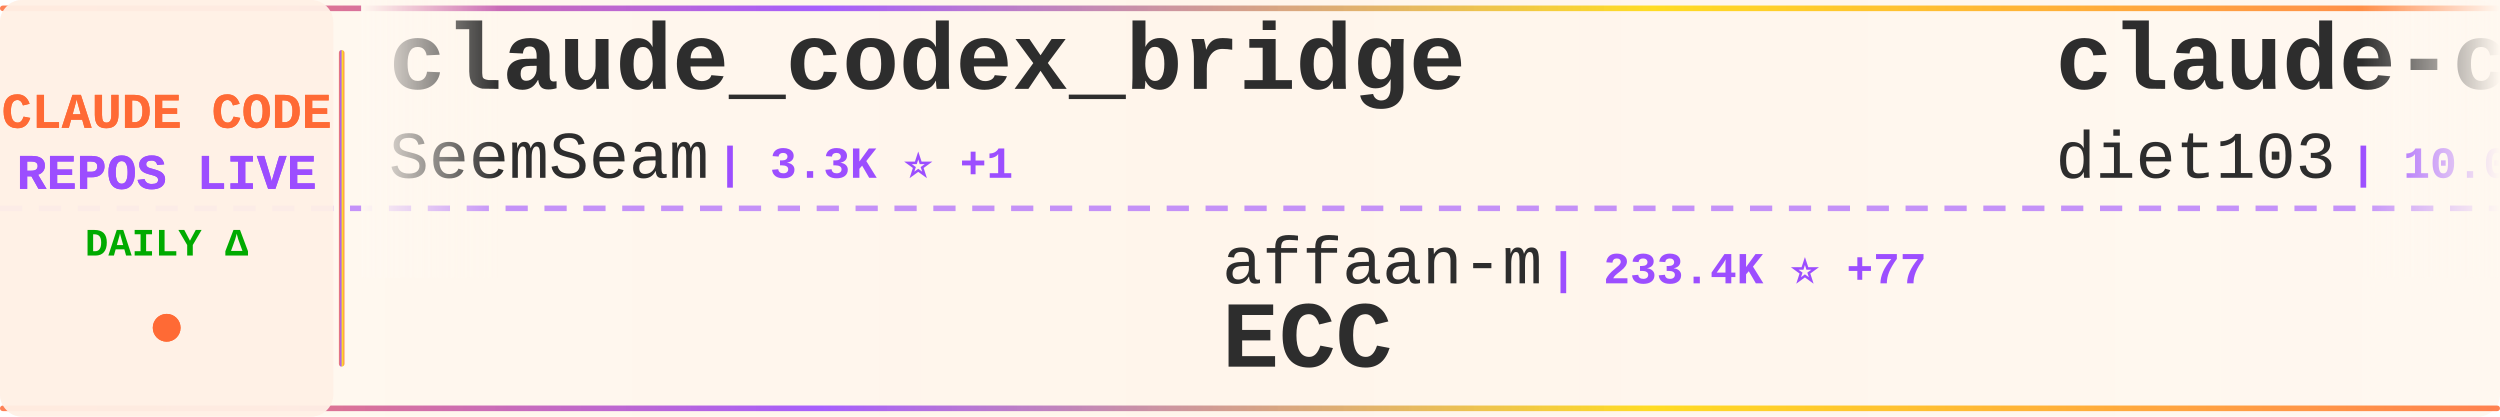
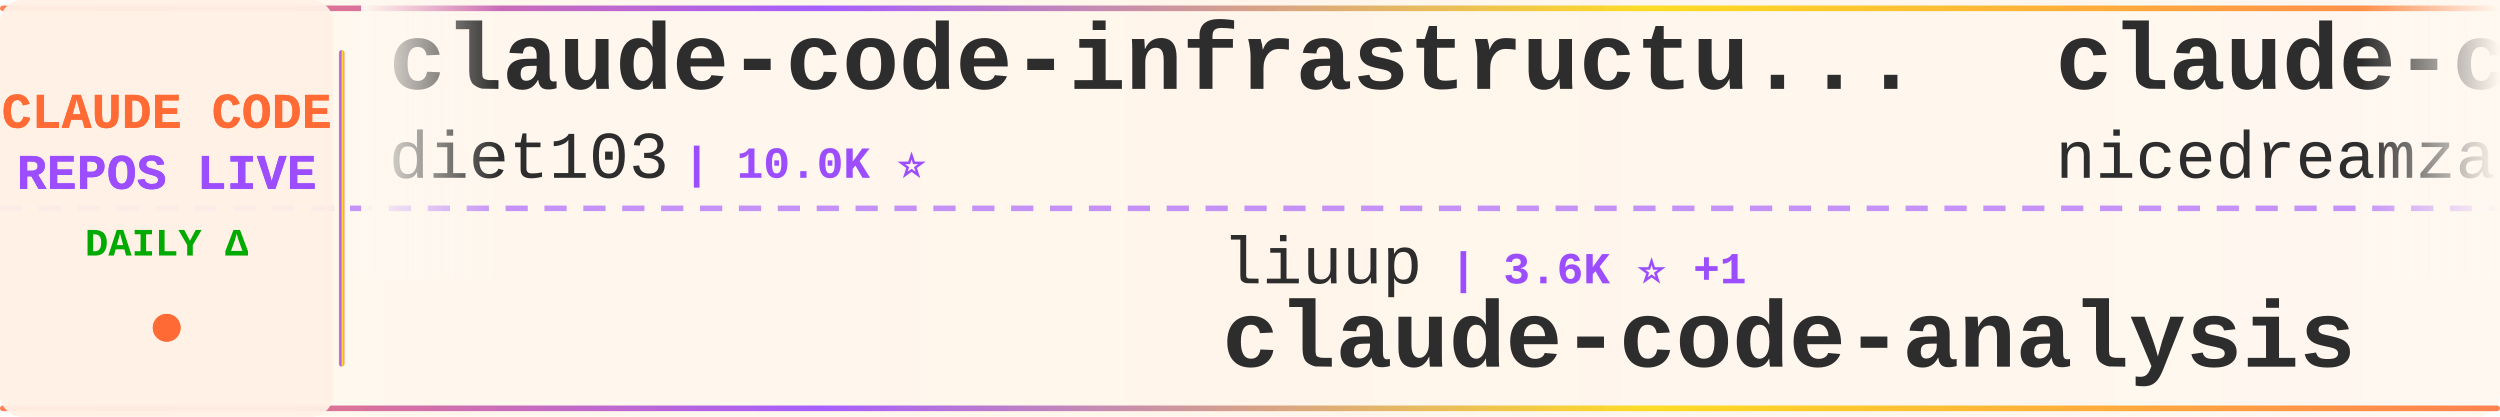
<svg xmlns="http://www.w3.org/2000/svg" width="900" height="150">
  <defs>
    <linearGradient id="tickerBg" x1="0%" y1="0%" x2="100%" y2="0%">
      <stop offset="0%" style="stop-color:#fff8f0;stop-opacity:0.98" />
      <stop offset="50%" style="stop-color:#fff5eb;stop-opacity:1" />
      <stop offset="100%" style="stop-color:#fff8f0;stop-opacity:0.98" />
    </linearGradient>
    <linearGradient id="borderGrad" x1="0%" y1="0%" x2="100%" y2="0%">
      <stop offset="0%" style="stop-color:#FF6B35;stop-opacity:0.85">
        <animate attributeName="stop-opacity" values="0.85;1;0.85" dur="2s" repeatCount="indefinite" />
      </stop>
      <stop offset="33%" style="stop-color:#9C4EFF;stop-opacity:0.9">
        <animate attributeName="stop-opacity" values="0.9;1;0.9" dur="2.2s" repeatCount="indefinite" />
      </stop>
      <stop offset="66%" style="stop-color:#FFD700;stop-opacity:0.85">
        <animate attributeName="stop-opacity" values="0.85;1;0.85" dur="1.8s" repeatCount="indefinite" />
      </stop>
      <stop offset="100%" style="stop-color:#FF6B35;stop-opacity:0.85">
        <animate attributeName="stop-opacity" values="0.85;1;0.85" dur="2s" repeatCount="indefinite" />
      </stop>
    </linearGradient>
    <filter id="textGlow">
      <feGaussianBlur stdDeviation="0.15" result="coloredBlur" />
      <feMerge>
        <feMergeNode in="coloredBlur" />
        <feMergeNode in="SourceGraphic" />
      </feMerge>
    </filter>
    <filter id="metricGlow">
      <feGaussianBlur stdDeviation="0.2" result="coloredBlur" />
      <feMerge>
        <feMergeNode in="coloredBlur" />
        <feMergeNode in="SourceGraphic" />
      </feMerge>
    </filter>
    <linearGradient id="leftFade" x1="0%" y1="0%" x2="100%" y2="0%">
      <stop offset="0%" style="stop-color:#fff8f0;stop-opacity:1" />
      <stop offset="100%" style="stop-color:#fff8f0;stop-opacity:0" />
    </linearGradient>
    <linearGradient id="rightFade" x1="0%" y1="0%" x2="100%" y2="0%">
      <stop offset="0%" style="stop-color:#fff8f0;stop-opacity:0" />
      <stop offset="100%" style="stop-color:#fff8f0;stop-opacity:1" />
    </linearGradient>
  </defs>
  <rect width="900" height="150" fill="url(#tickerBg)" rx="8" />
  <rect x="0" y="2" width="900" height="2" fill="url(#borderGrad)" rx="1" />
  <rect x="0" y="146" width="900" height="2" fill="url(#borderGrad)" rx="1" />
  <line x1="0" y1="75" x2="900" y2="75" stroke="#9C4EFF" stroke-width="2" stroke-dasharray="8 6" opacity="0.6" />
  <rect x="0" y="0" width="120" height="150" fill="#fff0e6" opacity="0.95" rx="8" />
  <text x="60" y="46" font-family="'Courier New', monospace" font-size="18" font-weight="bold" fill="#FF6B35" text-anchor="middle" filter="url(#textGlow)">
    CLAUDE CODE
  </text>
  <text x="60" y="68" font-family="'Courier New', monospace" font-size="18" font-weight="bold" fill="#9C4EFF" text-anchor="middle" filter="url(#textGlow)">
    REPOS LIVE
  </text>
  <text x="60" y="92" font-family="'Courier New', monospace" font-size="14" font-weight="bold" fill="#00aa00" text-anchor="middle">
    DAILY Δ
  </text>
  <circle cx="60" cy="118" r="5" fill="#FF6B35" filter="url(#metricGlow)">
    <animate attributeName="r" values="4;6;4" dur="1.5s" repeatCount="indefinite" />
    <animate attributeName="opacity" values="0.6;1;0.6" dur="1.5s" repeatCount="indefinite" />
  </circle>
  <rect x="122" y="18" width="2" height="114" fill="url(#borderGrad)" rx="1" />
  <clipPath id="tickerClip">
    <rect x="130" y="0" width="770" height="150" />
  </clipPath>
  <g clip-path="url(#tickerClip)">
    <g id="tickerItems">
      <animateTransform attributeName="transform" attributeType="XML" type="translate" from="0 0" to="-3000 0" dur="54s" repeatCount="indefinite" />
      <g transform="translate(0, 0)">
-         <text x="140" y="32" font-family="'Courier New', monospace" font-size="34" font-weight="bold" fill="#2d2d2d">claude_codex_bridge</text>
-         <text x="140" y="64" font-family="'Courier New', monospace" font-size="24" font-weight="normal" fill="#2d2d2d" opacity="1.0">SeemSeam</text>
-         <text x="258" y="64" font-family="'Courier New', monospace" font-size="16" font-weight="bold" fill="#9C4EFF"> | 3.3K ⭐ +1</text>
+         <text x="140" y="32" font-family="'Courier New', monospace" font-size="34" font-weight="bold" fill="#2d2d2d">claude-code-infrastructu...</text>
+         <text x="140" y="64" font-family="'Courier New', monospace" font-size="24" font-weight="normal" fill="#2d2d2d" opacity="1.0">diet103</text>
+         <text x="246" y="64" font-family="'Courier New', monospace" font-size="16" font-weight="bold" fill="#9C4EFF"> | 10.0K ⭐</text>
      </g>
      <g transform="translate(300, 0)">
-         <text x="140" y="102" font-family="'Courier New', monospace" font-size="24" font-weight="normal" fill="#2d2d2d" opacity="1.0">affaan-m</text>
-         <text x="258" y="102" font-family="'Courier New', monospace" font-size="16" font-weight="bold" fill="#9C4EFF"> | 233.4K ⭐ +77</text>
-         <text x="140" y="132" font-family="'Courier New', monospace" font-size="34" font-weight="bold" fill="#2d2d2d">ECC</text>
+         <text x="140" y="102" font-family="'Courier New', monospace" font-size="24" font-weight="normal" fill="#2d2d2d" opacity="1.0">liuup</text>
+         <text x="222" y="102" font-family="'Courier New', monospace" font-size="16" font-weight="bold" fill="#9C4EFF"> | 3.6K ⭐ +1</text>
+         <text x="140" y="132" font-family="'Courier New', monospace" font-size="34" font-weight="bold" fill="#2d2d2d">claude-code-analysis</text>
      </g>
      <g transform="translate(600, 0)">
+         <text x="140" y="32" font-family="'Courier New', monospace" font-size="34" font-weight="bold" fill="#2d2d2d">claude-code-local</text>
+         <text x="140" y="64" font-family="'Courier New', monospace" font-size="24" font-weight="normal" fill="#2d2d2d" opacity="1.0">nicedreamzapp</text>
+         <text x="318" y="64" font-family="'Courier New', monospace" font-size="16" font-weight="bold" fill="#9C4EFF"> | 3.0K ⭐ -1</text>
+       </g>
+       <g transform="translate(900, 0)">
+         <text x="140" y="102" font-family="'Courier New', monospace" font-size="24" font-weight="normal" fill="#2d2d2d" opacity="1.0">oboard</text>
+         <text x="234" y="102" font-family="'Courier New', monospace" font-size="16" font-weight="bold" fill="#9C4EFF"> | 3.3K ⭐ +1</text>
+         <text x="140" y="132" font-family="'Courier New', monospace" font-size="34" font-weight="bold" fill="#2d2d2d">claude-code-rev</text>
+       </g>
+       <g transform="translate(1200, 0)">
+         <text x="140" y="32" font-family="'Courier New', monospace" font-size="34" font-weight="bold" fill="#2d2d2d">claude-code-prompts</text>
+         <text x="140" y="64" font-family="'Courier New', monospace" font-size="24" font-weight="normal" fill="#2d2d2d" opacity="1.0">repowise-dev</text>
+         <text x="306" y="64" font-family="'Courier New', monospace" font-size="16" font-weight="bold" fill="#9C4EFF"> | 1.2K ⭐</text>
+       </g>
+       <g transform="translate(1500, 0)">
+         <text x="140" y="102" font-family="'Courier New', monospace" font-size="24" font-weight="normal" fill="#2d2d2d" opacity="1.0">OneRedOak</text>
+         <text x="270" y="102" font-family="'Courier New', monospace" font-size="16" font-weight="bold" fill="#9C4EFF"> | 3.9K ⭐</text>
+         <text x="140" y="132" font-family="'Courier New', monospace" font-size="34" font-weight="bold" fill="#2d2d2d">claude-code-workflows</text>
+       </g>
+       <g transform="translate(1800, 0)">
+         <text x="140" y="32" font-family="'Courier New', monospace" font-size="34" font-weight="bold" fill="#2d2d2d">ECC</text>
+         <text x="140" y="64" font-family="'Courier New', monospace" font-size="24" font-weight="normal" fill="#2d2d2d" opacity="1.0">affaan-m</text>
+         <text x="258" y="64" font-family="'Courier New', monospace" font-size="16" font-weight="bold" fill="#9C4EFF"> | 233.5K ⭐ +35</text>
+       </g>
+       <g transform="translate(2100, 0)">
+         <text x="140" y="102" font-family="'Courier New', monospace" font-size="24" font-weight="normal" fill="#2d2d2d" opacity="1.0">disler</text>
+         <text x="234" y="102" font-family="'Courier New', monospace" font-size="16" font-weight="bold" fill="#9C4EFF"> | 3.9K ⭐</text>
+         <text x="140" y="132" font-family="'Courier New', monospace" font-size="34" font-weight="bold" fill="#2d2d2d">claude-code-hooks-master...</text>
+       </g>
+       <g transform="translate(2400, 0)">
+         <text x="140" y="32" font-family="'Courier New', monospace" font-size="34" font-weight="bold" fill="#2d2d2d">claude-code-ultimate-gui...</text>
+         <text x="140" y="64" font-family="'Courier New', monospace" font-size="24" font-weight="normal" fill="#2d2d2d" opacity="1.0">FlorianBruniaux</text>
+         <text x="342" y="64" font-family="'Courier New', monospace" font-size="16" font-weight="bold" fill="#9C4EFF"> | 5.6K ⭐</text>
+       </g>
+       <g transform="translate(2700, 0)">
+         <text x="140" y="102" font-family="'Courier New', monospace" font-size="24" font-weight="normal" fill="#2d2d2d" opacity="1.0">RichardAtCT</text>
+         <text x="294" y="102" font-family="'Courier New', monospace" font-size="16" font-weight="bold" fill="#9C4EFF"> | 2.7K ⭐</text>
+         <text x="140" y="132" font-family="'Courier New', monospace" font-size="34" font-weight="bold" fill="#2d2d2d">claude-code-telegram</text>
+       </g>
+       <g transform="translate(3000, 0)">
        <text x="140" y="32" font-family="'Courier New', monospace" font-size="34" font-weight="bold" fill="#2d2d2d">claude-code-infrastructu...</text>
        <text x="140" y="64" font-family="'Courier New', monospace" font-size="24" font-weight="normal" fill="#2d2d2d" opacity="1.0">diet103</text>
-         <text x="246" y="64" font-family="'Courier New', monospace" font-size="16" font-weight="bold" fill="#9C4EFF"> | 10.0K ⭐ -1</text>
-       </g>
-       <g transform="translate(900, 0)">
-         <text x="140" y="102" font-family="'Courier New', monospace" font-size="24" font-weight="normal" fill="#2d2d2d" opacity="1.0">fazxes</text>
-         <text x="234" y="102" font-family="'Courier New', monospace" font-size="16" font-weight="bold" fill="#9C4EFF"> | 227 ⭐</text>
-         <text x="140" y="132" font-family="'Courier New', monospace" font-size="34" font-weight="bold" fill="#2d2d2d">Claude-code</text>
-       </g>
-       <g transform="translate(1200, 0)">
-         <text x="140" y="32" font-family="'Courier New', monospace" font-size="34" font-weight="bold" fill="#2d2d2d">claude-code-plugins-plus...</text>
-         <text x="140" y="64" font-family="'Courier New', monospace" font-size="24" font-weight="normal" fill="#2d2d2d" opacity="1.0">jeremylongshore</text>
-         <text x="342" y="64" font-family="'Courier New', monospace" font-size="16" font-weight="bold" fill="#9C4EFF"> | 2.6K ⭐ +1</text>
-       </g>
-       <g transform="translate(1500, 0)">
-         <text x="140" y="102" font-family="'Courier New', monospace" font-size="24" font-weight="normal" fill="#2d2d2d" opacity="1.0">ykdojo</text>
-         <text x="234" y="102" font-family="'Courier New', monospace" font-size="16" font-weight="bold" fill="#9C4EFF"> | 9.4K ⭐ +1</text>
-         <text x="140" y="132" font-family="'Courier New', monospace" font-size="34" font-weight="bold" fill="#2d2d2d">claude-code-tips</text>
-       </g>
-       <g transform="translate(1800, 0)">
-         <text x="140" y="32" font-family="'Courier New', monospace" font-size="34" font-weight="bold" fill="#2d2d2d">claude-code-rust</text>
-         <text x="140" y="64" font-family="'Courier New', monospace" font-size="24" font-weight="normal" fill="#2d2d2d" opacity="1.0">lorryjovens-hub</text>
-         <text x="342" y="64" font-family="'Courier New', monospace" font-size="16" font-weight="bold" fill="#9C4EFF"> | 1.7K ⭐</text>
-       </g>
-       <g transform="translate(2100, 0)">
-         <text x="140" y="102" font-family="'Courier New', monospace" font-size="24" font-weight="normal" fill="#2d2d2d" opacity="1.0">ChinaSiro</text>
-         <text x="270" y="102" font-family="'Courier New', monospace" font-size="16" font-weight="bold" fill="#9C4EFF"> | 9.6K ⭐</text>
-         <text x="140" y="132" font-family="'Courier New', monospace" font-size="34" font-weight="bold" fill="#2d2d2d">claude-code-sourcemap</text>
-       </g>
-       <g transform="translate(2400, 0)">
-         <text x="140" y="32" font-family="'Courier New', monospace" font-size="34" font-weight="bold" fill="#2d2d2d">claude-code-security-rev...</text>
-         <text x="140" y="64" font-family="'Courier New', monospace" font-size="24" font-weight="normal" fill="#2d2d2d" opacity="1.0">anthropics</text>
-         <text x="282" y="64" font-family="'Courier New', monospace" font-size="16" font-weight="bold" fill="#9C4EFF"> | 5.6K ⭐ +1</text>
-       </g>
-       <g transform="translate(2700, 0)">
-         <text x="140" y="102" font-family="'Courier New', monospace" font-size="24" font-weight="normal" fill="#2d2d2d" opacity="1.0">ponponon</text>
-         <text x="258" y="102" font-family="'Courier New', monospace" font-size="16" font-weight="bold" fill="#9C4EFF"> | 2.3K ⭐ +1</text>
-         <text x="140" y="132" font-family="'Courier New', monospace" font-size="34" font-weight="bold" fill="#2d2d2d">claude_code_src</text>
-       </g>
-       <g transform="translate(3000, 0)">
-         <text x="140" y="32" font-family="'Courier New', monospace" font-size="34" font-weight="bold" fill="#2d2d2d">claude_codex_bridge</text>
-         <text x="140" y="64" font-family="'Courier New', monospace" font-size="24" font-weight="normal" fill="#2d2d2d" opacity="1.0">SeemSeam</text>
-         <text x="258" y="64" font-family="'Courier New', monospace" font-size="16" font-weight="bold" fill="#9C4EFF"> | 3.3K ⭐ +1</text>
+         <text x="246" y="64" font-family="'Courier New', monospace" font-size="16" font-weight="bold" fill="#9C4EFF"> | 10.0K ⭐</text>
      </g>
      <g transform="translate(3300, 0)">
-         <text x="140" y="102" font-family="'Courier New', monospace" font-size="24" font-weight="normal" fill="#2d2d2d" opacity="1.0">affaan-m</text>
-         <text x="258" y="102" font-family="'Courier New', monospace" font-size="16" font-weight="bold" fill="#9C4EFF"> | 233.4K ⭐ +77</text>
-         <text x="140" y="132" font-family="'Courier New', monospace" font-size="34" font-weight="bold" fill="#2d2d2d">ECC</text>
+         <text x="140" y="102" font-family="'Courier New', monospace" font-size="24" font-weight="normal" fill="#2d2d2d" opacity="1.0">liuup</text>
+         <text x="222" y="102" font-family="'Courier New', monospace" font-size="16" font-weight="bold" fill="#9C4EFF"> | 3.6K ⭐ +1</text>
+         <text x="140" y="132" font-family="'Courier New', monospace" font-size="34" font-weight="bold" fill="#2d2d2d">claude-code-analysis</text>
      </g>
      <g transform="translate(3600, 0)">
-         <text x="140" y="32" font-family="'Courier New', monospace" font-size="34" font-weight="bold" fill="#2d2d2d">claude-code-infrastructu...</text>
-         <text x="140" y="64" font-family="'Courier New', monospace" font-size="24" font-weight="normal" fill="#2d2d2d" opacity="1.0">diet103</text>
-         <text x="246" y="64" font-family="'Courier New', monospace" font-size="16" font-weight="bold" fill="#9C4EFF"> | 10.0K ⭐ -1</text>
+         <text x="140" y="32" font-family="'Courier New', monospace" font-size="34" font-weight="bold" fill="#2d2d2d">claude-code-local</text>
+         <text x="140" y="64" font-family="'Courier New', monospace" font-size="24" font-weight="normal" fill="#2d2d2d" opacity="1.0">nicedreamzapp</text>
+         <text x="318" y="64" font-family="'Courier New', monospace" font-size="16" font-weight="bold" fill="#9C4EFF"> | 3.0K ⭐ -1</text>
      </g>
      <g transform="translate(3900, 0)">
-         <text x="140" y="102" font-family="'Courier New', monospace" font-size="24" font-weight="normal" fill="#2d2d2d" opacity="1.0">fazxes</text>
-         <text x="234" y="102" font-family="'Courier New', monospace" font-size="16" font-weight="bold" fill="#9C4EFF"> | 227 ⭐</text>
-         <text x="140" y="132" font-family="'Courier New', monospace" font-size="34" font-weight="bold" fill="#2d2d2d">Claude-code</text>
+         <text x="140" y="102" font-family="'Courier New', monospace" font-size="24" font-weight="normal" fill="#2d2d2d" opacity="1.0">oboard</text>
+         <text x="234" y="102" font-family="'Courier New', monospace" font-size="16" font-weight="bold" fill="#9C4EFF"> | 3.3K ⭐ +1</text>
+         <text x="140" y="132" font-family="'Courier New', monospace" font-size="34" font-weight="bold" fill="#2d2d2d">claude-code-rev</text>
      </g>
    </g>
  </g>
  <rect x="130" y="0" width="50" height="100" fill="url(#leftFade)" />
  <rect x="850" y="0" width="50" height="100" fill="url(#rightFade)" />
</svg>
